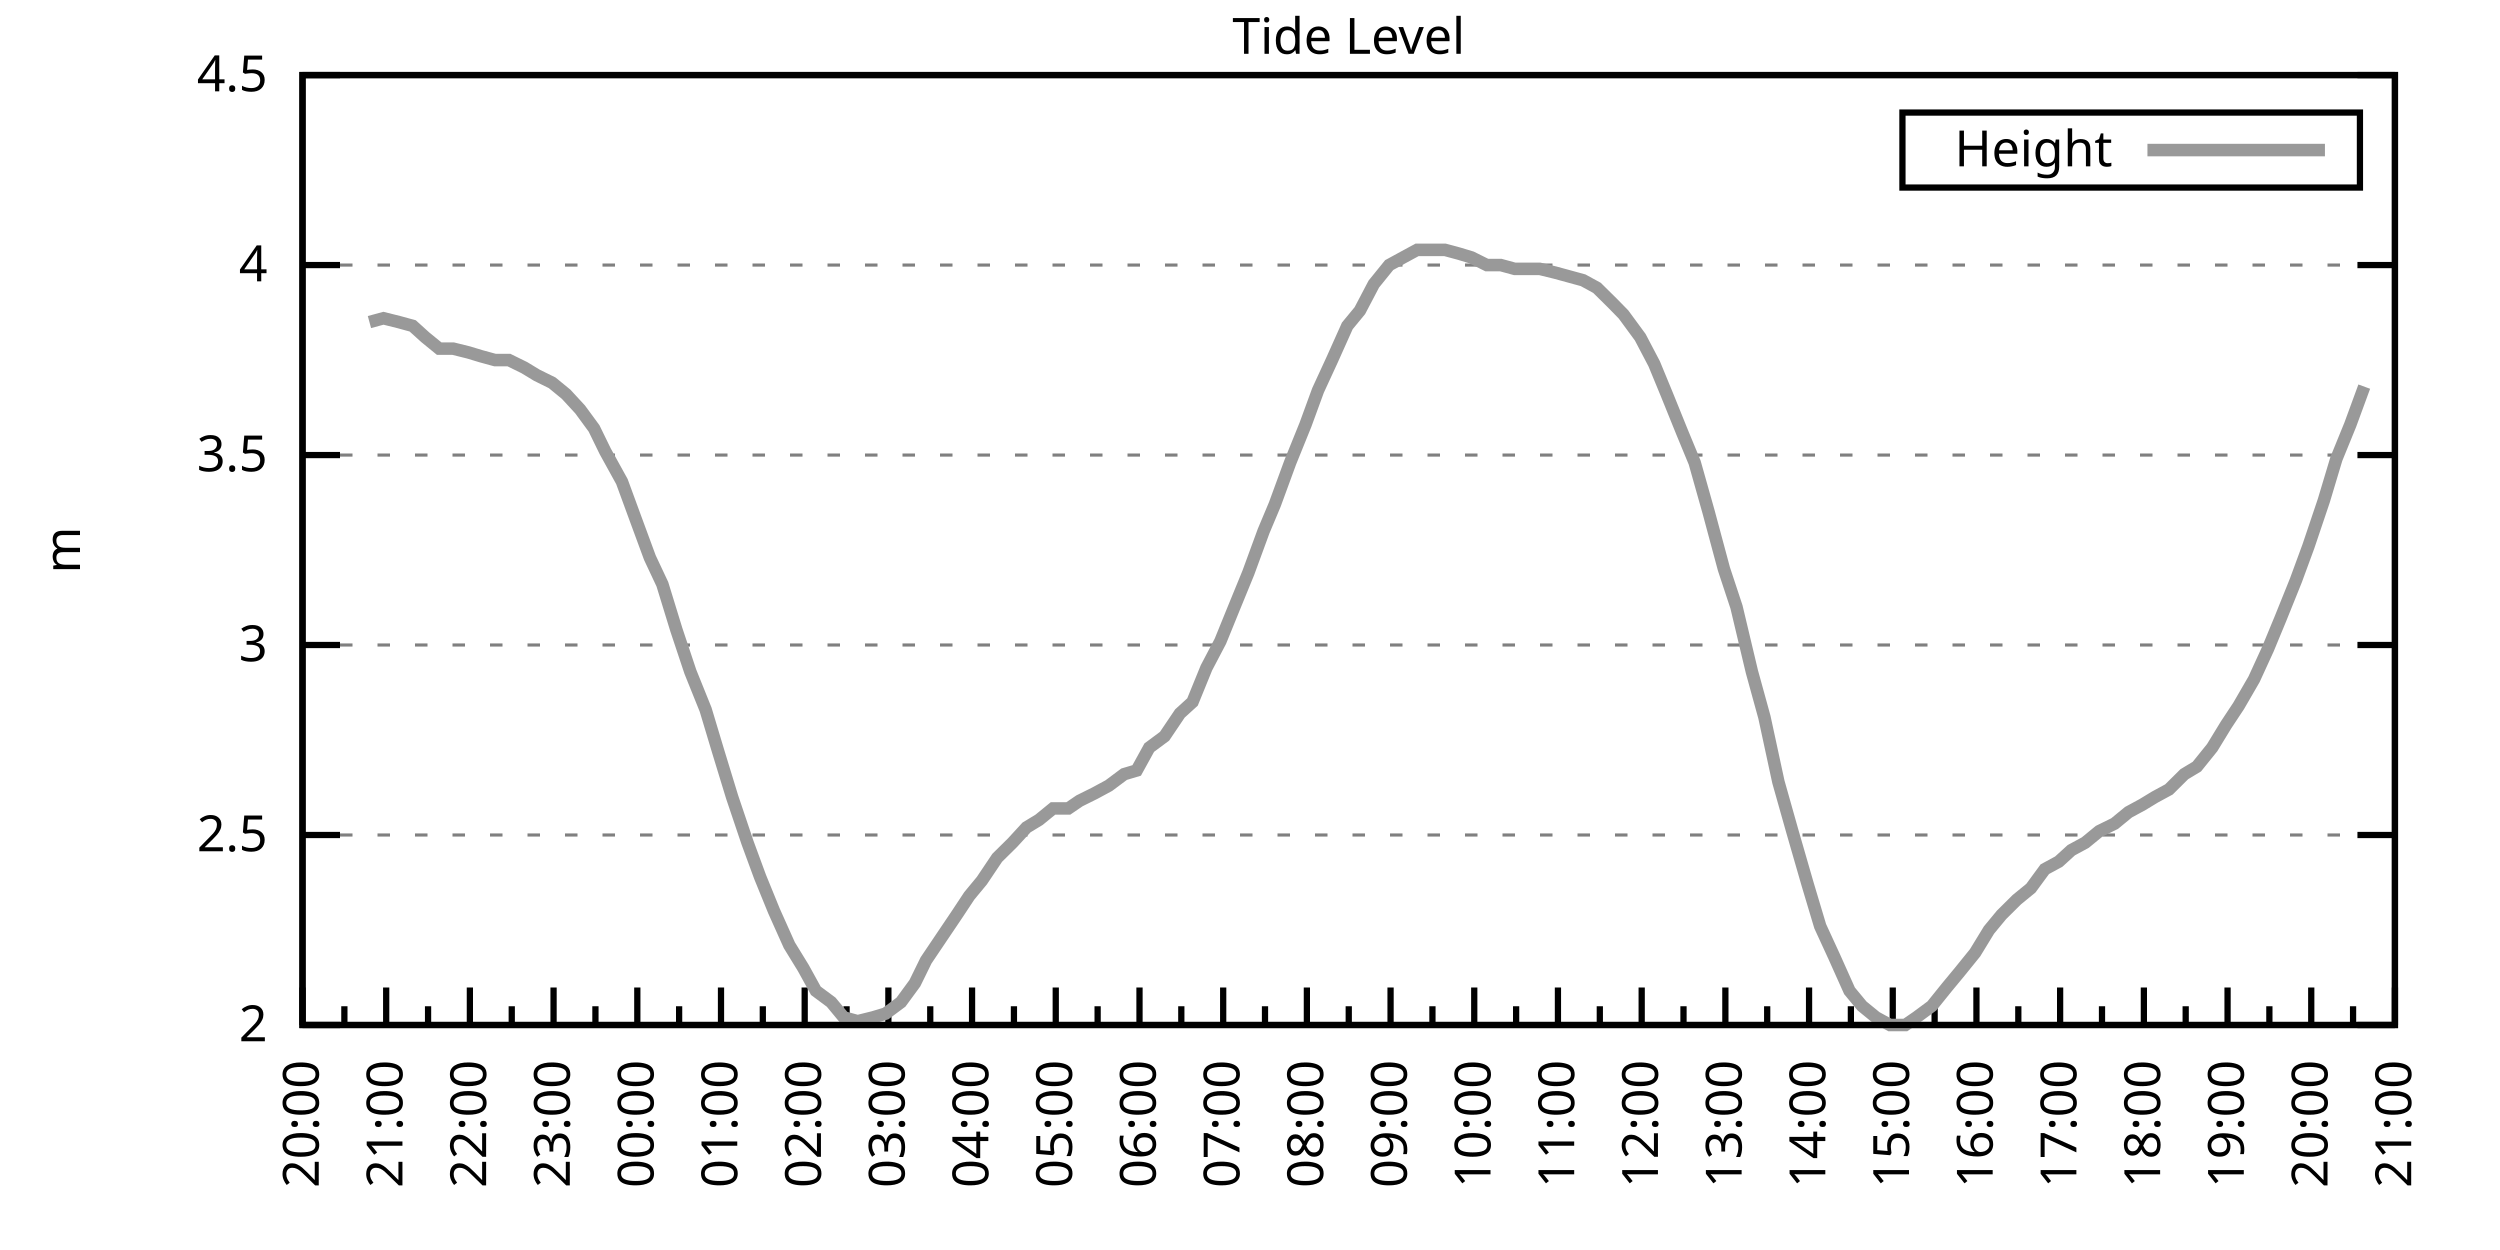
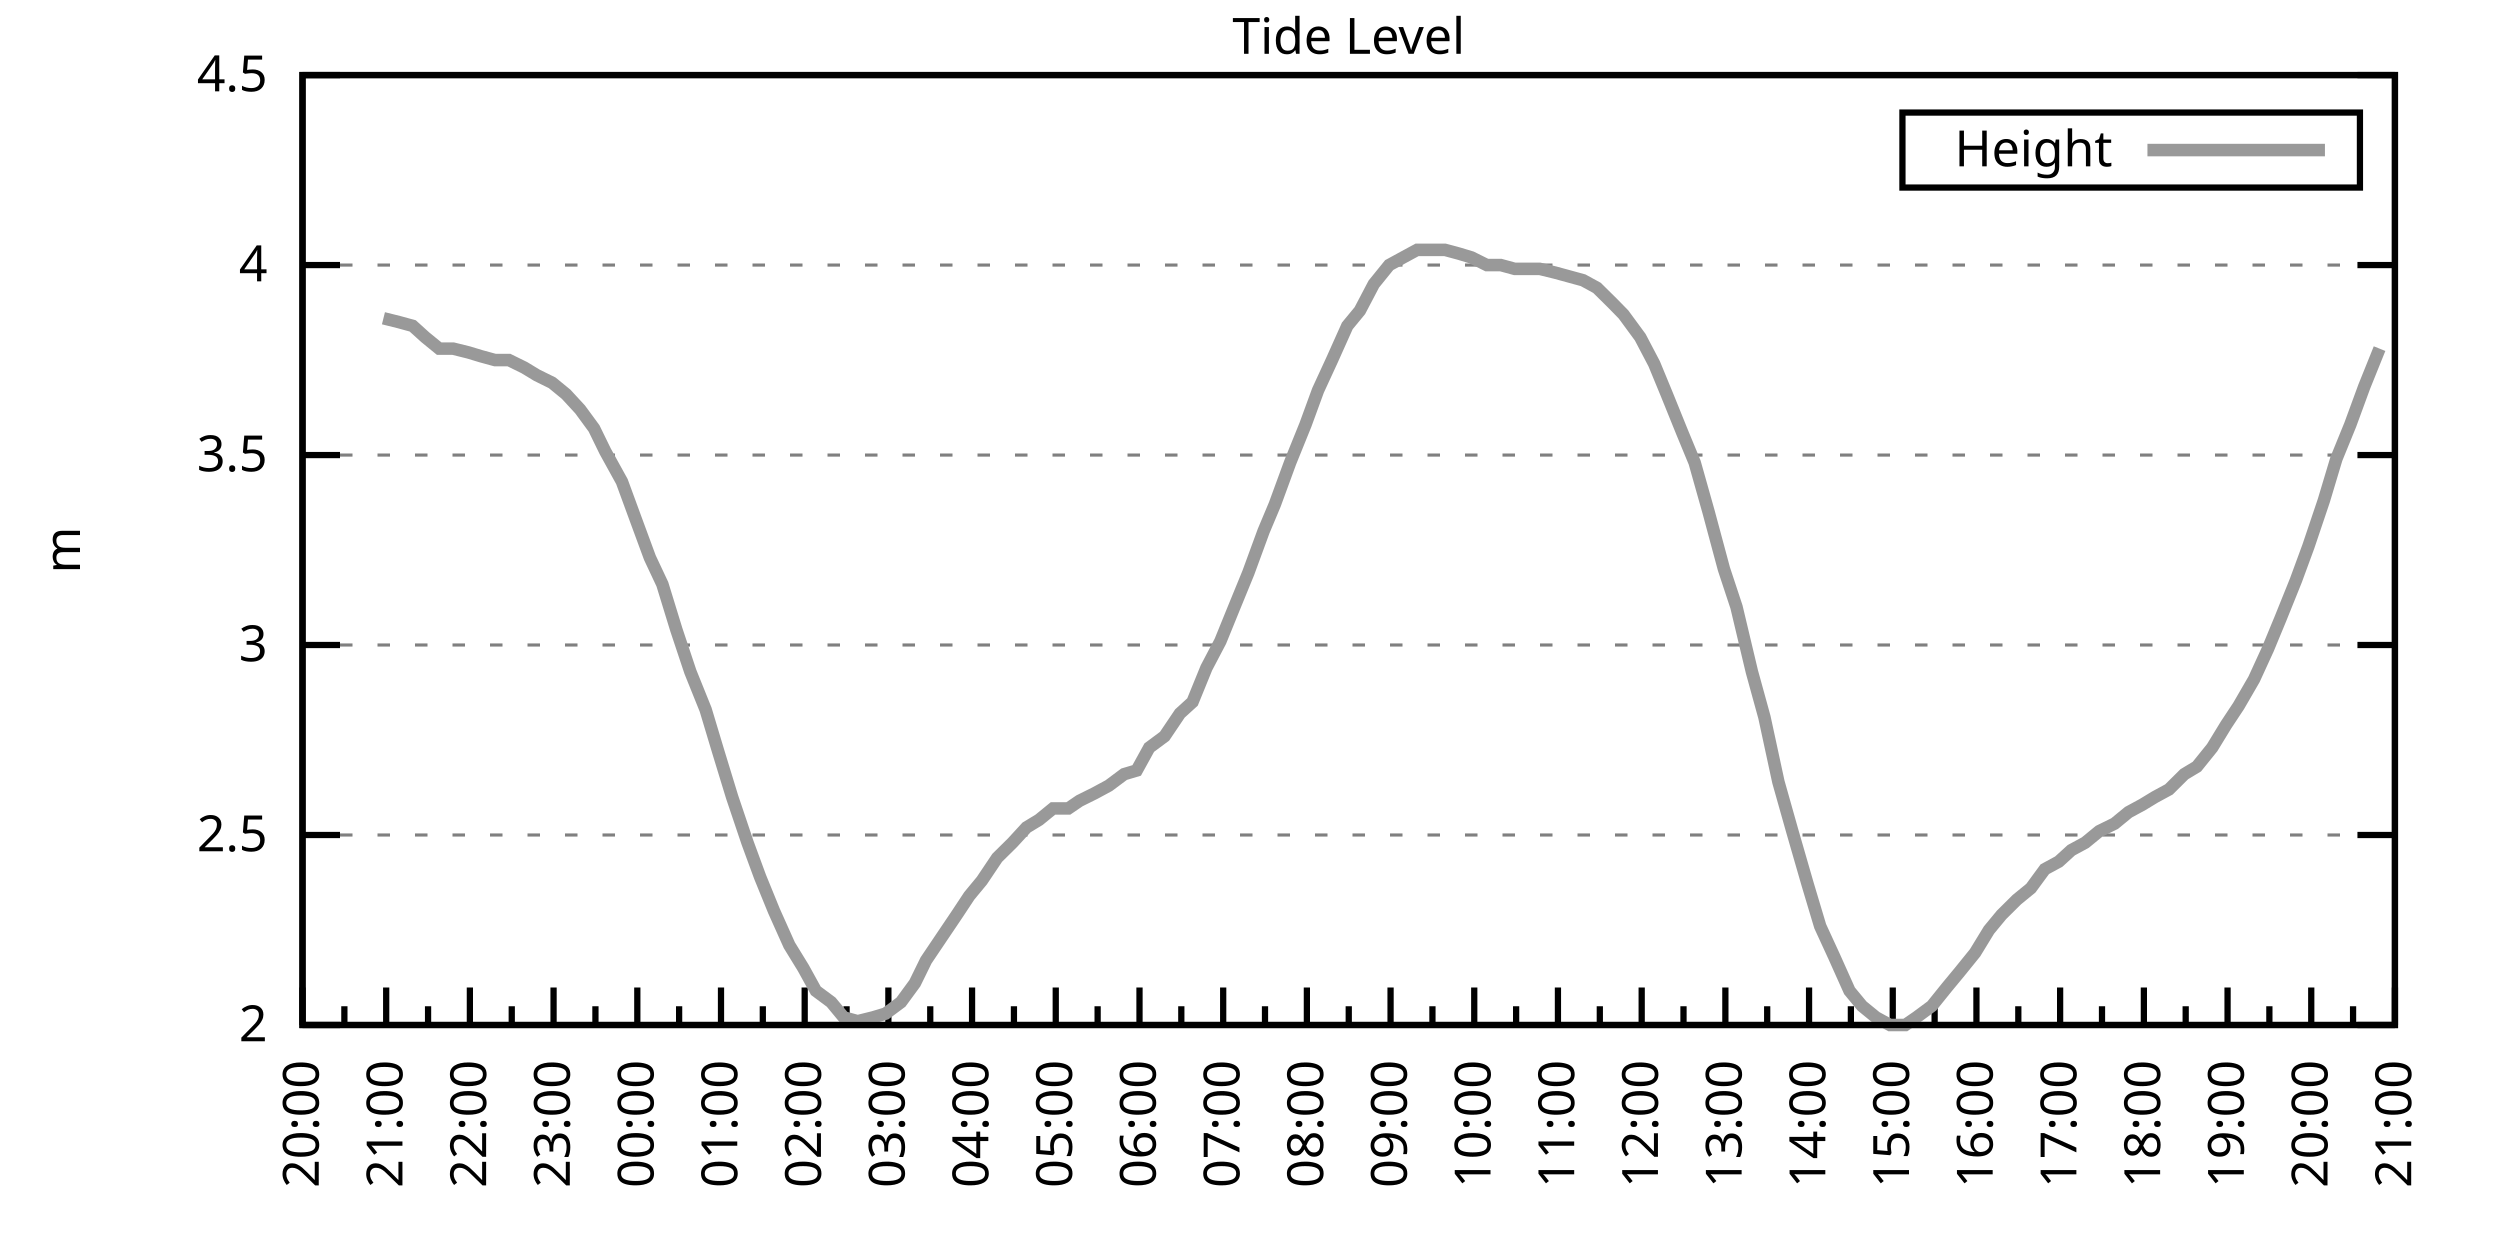
<svg xmlns="http://www.w3.org/2000/svg" xmlns:xlink="http://www.w3.org/1999/xlink" width="400" height="200" viewBox="0 0 400 200">
  <g id="gnuplot_canvas">
    <rect x="0" y="0" width="400" height="200" fill="none" />
    <defs>
      <circle id="gpDot" r="0.5" stroke-width="0.5" stroke="currentColor" />
      <path id="gpPt0" stroke-width="0.333" stroke="currentColor" d="M-1,0 h2 M0,-1 v2" />
      <path id="gpPt1" stroke-width="0.333" stroke="currentColor" d="M-1,-1 L1,1 M1,-1 L-1,1" />
      <path id="gpPt2" stroke-width="0.333" stroke="currentColor" d="M-1,0 L1,0 M0,-1 L0,1 M-1,-1 L1,1 M-1,1 L1,-1" />
      <rect id="gpPt3" stroke-width="0.333" stroke="currentColor" x="-1" y="-1" width="2" height="2" />
      <rect id="gpPt4" stroke-width="0.333" stroke="currentColor" fill="currentColor" x="-1" y="-1" width="2" height="2" />
      <circle id="gpPt5" stroke-width="0.333" stroke="currentColor" cx="0" cy="0" r="1" />
      <use xlink:href="#gpPt5" id="gpPt6" fill="currentColor" stroke="none" />
      <path id="gpPt7" stroke-width="0.333" stroke="currentColor" d="M0,-1.33 L-1.33,0.67 L1.33,0.67 z" />
      <use xlink:href="#gpPt7" id="gpPt8" fill="currentColor" stroke="none" />
      <use xlink:href="#gpPt7" id="gpPt9" stroke="currentColor" transform="rotate(180)" />
      <use xlink:href="#gpPt9" id="gpPt10" fill="currentColor" stroke="none" />
      <use xlink:href="#gpPt3" id="gpPt11" stroke="currentColor" transform="rotate(45)" />
      <use xlink:href="#gpPt11" id="gpPt12" fill="currentColor" stroke="none" />
      <path id="gpPt13" stroke-width="0.333" stroke="currentColor" d="M0,1.330 L1.265,0.411 L0.782,-1.067 L-0.782,-1.076 L-1.265,0.411 z" />
      <use xlink:href="#gpPt13" id="gpPt14" fill="currentColor" stroke="none" />
      <filter id="textbox" filterUnits="objectBoundingBox" x="0" y="0" height="1" width="1">
        <feFlood flood-color="white" flood-opacity="1" result="bgnd" />
        <feComposite in="SourceGraphic" in2="bgnd" operator="atop" />
      </filter>
      <filter id="greybox" filterUnits="objectBoundingBox" x="0" y="0" height="1" width="1">
        <feFlood flood-color="lightgrey" flood-opacity="1" result="grey" />
        <feComposite in="SourceGraphic" in2="grey" operator="atop" />
      </filter>
    </defs>
    <g fill="none" color="white" stroke="currentColor" stroke-width="1.00" stroke-linecap="butt" stroke-linejoin="miter">
</g>
    <g fill="none" color="black" stroke="currentColor" stroke-width="1.00" stroke-linecap="butt" stroke-linejoin="miter">
      <g stroke="none" shape-rendering="crispEdges">
        <polygon fill="rgb(255, 255, 255)" points="48.40,164.00 383.18,164.00 383.18,12.02 48.40,12.02 " />
      </g>
    </g>
    <g fill="none" color="black" stroke="currentColor" stroke-width="1.00" stroke-linecap="butt" stroke-linejoin="miter">
</g>
    <g fill="none" color="black" stroke="black" stroke-width="0.50" stroke-linecap="butt" stroke-linejoin="miter">
</g>
    <g fill="none" color="gray" stroke="currentColor" stroke-width="0.50" stroke-linecap="butt" stroke-linejoin="miter">
      <path stroke="gray" stroke-dasharray="2,4" class="gridline" d="M48.40,164.00 L383.19,164.00  " />
    </g>
    <g fill="none" color="gray" stroke="gray" stroke-width="1.00" stroke-linecap="butt" stroke-linejoin="miter">
</g>
    <g fill="none" color="black" stroke="currentColor" stroke-width="1.00" stroke-linecap="butt" stroke-linejoin="miter">
      <path stroke="black" d="M48.40,164.00 L54.40,164.00 M383.19,164.00 L377.19,164.00  " />
      <g transform="translate(42.80,166.60)" stroke="none" fill="black" font-family="Sans" font-size="8.00" text-anchor="end">
        <text>
          <tspan font-family="Sans"> 2</tspan>
        </text>
      </g>
    </g>
    <g fill="none" color="black" stroke="currentColor" stroke-width="1.00" stroke-linecap="butt" stroke-linejoin="miter">
</g>
    <g fill="none" color="black" stroke="black" stroke-width="0.50" stroke-linecap="butt" stroke-linejoin="miter">
</g>
    <g fill="none" color="gray" stroke="currentColor" stroke-width="0.50" stroke-linecap="butt" stroke-linejoin="miter">
      <path stroke="gray" stroke-dasharray="2,4" class="gridline" d="M48.40,133.60 L383.19,133.60  " />
    </g>
    <g fill="none" color="gray" stroke="gray" stroke-width="1.00" stroke-linecap="butt" stroke-linejoin="miter">
</g>
    <g fill="none" color="black" stroke="currentColor" stroke-width="1.00" stroke-linecap="butt" stroke-linejoin="miter">
      <path stroke="black" d="M48.40,133.60 L54.40,133.60 M383.19,133.60 L377.19,133.60  " />
      <g transform="translate(42.80,136.20)" stroke="none" fill="black" font-family="Sans" font-size="8.00" text-anchor="end">
        <text>
          <tspan font-family="Sans"> 2.5</tspan>
        </text>
      </g>
    </g>
    <g fill="none" color="black" stroke="currentColor" stroke-width="1.00" stroke-linecap="butt" stroke-linejoin="miter">
</g>
    <g fill="none" color="black" stroke="black" stroke-width="0.50" stroke-linecap="butt" stroke-linejoin="miter">
</g>
    <g fill="none" color="gray" stroke="currentColor" stroke-width="0.50" stroke-linecap="butt" stroke-linejoin="miter">
      <path stroke="gray" stroke-dasharray="2,4" class="gridline" d="M48.40,103.20 L383.19,103.20  " />
    </g>
    <g fill="none" color="gray" stroke="gray" stroke-width="1.00" stroke-linecap="butt" stroke-linejoin="miter">
</g>
    <g fill="none" color="black" stroke="currentColor" stroke-width="1.00" stroke-linecap="butt" stroke-linejoin="miter">
      <path stroke="black" d="M48.40,103.20 L54.40,103.20 M383.19,103.20 L377.19,103.20  " />
      <g transform="translate(42.80,105.80)" stroke="none" fill="black" font-family="Sans" font-size="8.00" text-anchor="end">
        <text>
          <tspan font-family="Sans"> 3</tspan>
        </text>
      </g>
    </g>
    <g fill="none" color="black" stroke="currentColor" stroke-width="1.00" stroke-linecap="butt" stroke-linejoin="miter">
</g>
    <g fill="none" color="black" stroke="black" stroke-width="0.50" stroke-linecap="butt" stroke-linejoin="miter">
</g>
    <g fill="none" color="gray" stroke="currentColor" stroke-width="0.50" stroke-linecap="butt" stroke-linejoin="miter">
      <path stroke="gray" stroke-dasharray="2,4" class="gridline" d="M48.40,72.81 L383.19,72.81  " />
    </g>
    <g fill="none" color="gray" stroke="gray" stroke-width="1.00" stroke-linecap="butt" stroke-linejoin="miter">
</g>
    <g fill="none" color="black" stroke="currentColor" stroke-width="1.00" stroke-linecap="butt" stroke-linejoin="miter">
      <path stroke="black" d="M48.40,72.81 L54.40,72.81 M383.19,72.81 L377.19,72.81  " />
      <g transform="translate(42.80,75.41)" stroke="none" fill="black" font-family="Sans" font-size="8.00" text-anchor="end">
        <text>
          <tspan font-family="Sans"> 3.5</tspan>
        </text>
      </g>
    </g>
    <g fill="none" color="black" stroke="currentColor" stroke-width="1.00" stroke-linecap="butt" stroke-linejoin="miter">
</g>
    <g fill="none" color="black" stroke="black" stroke-width="0.50" stroke-linecap="butt" stroke-linejoin="miter">
</g>
    <g fill="none" color="gray" stroke="currentColor" stroke-width="0.50" stroke-linecap="butt" stroke-linejoin="miter">
      <path stroke="gray" stroke-dasharray="2,4" class="gridline" d="M48.40,42.41 L383.19,42.41  " />
    </g>
    <g fill="none" color="gray" stroke="gray" stroke-width="1.00" stroke-linecap="butt" stroke-linejoin="miter">
</g>
    <g fill="none" color="black" stroke="currentColor" stroke-width="1.00" stroke-linecap="butt" stroke-linejoin="miter">
      <path stroke="black" d="M48.40,42.41 L54.40,42.41 M383.19,42.41 L377.19,42.41  " />
      <g transform="translate(42.80,45.01)" stroke="none" fill="black" font-family="Sans" font-size="8.00" text-anchor="end">
        <text>
          <tspan font-family="Sans"> 4</tspan>
        </text>
      </g>
    </g>
    <g fill="none" color="black" stroke="currentColor" stroke-width="1.00" stroke-linecap="butt" stroke-linejoin="miter">
</g>
    <g fill="none" color="black" stroke="black" stroke-width="0.50" stroke-linecap="butt" stroke-linejoin="miter">
</g>
    <g fill="none" color="gray" stroke="currentColor" stroke-width="0.50" stroke-linecap="butt" stroke-linejoin="miter">
      <path stroke="gray" stroke-dasharray="2,4" class="gridline" d="M48.40,12.01 L383.19,12.01  " />
    </g>
    <g fill="none" color="gray" stroke="gray" stroke-width="1.00" stroke-linecap="butt" stroke-linejoin="miter">
</g>
    <g fill="none" color="black" stroke="currentColor" stroke-width="1.00" stroke-linecap="butt" stroke-linejoin="miter">
      <path stroke="black" d="M48.40,12.01 L54.40,12.01 M383.19,12.01 L377.19,12.01  " />
      <g transform="translate(42.80,14.61)" stroke="none" fill="black" font-family="Sans" font-size="8.00" text-anchor="end">
        <text>
          <tspan font-family="Sans"> 4.5</tspan>
        </text>
      </g>
    </g>
    <g fill="none" color="black" stroke="currentColor" stroke-width="1.00" stroke-linecap="butt" stroke-linejoin="miter">
      <path stroke="black" d="M48.40,164.00 L48.40,158.00  " />
      <g transform="translate(51.00,169.60) rotate(270)" stroke="none" fill="black" font-family="Sans" font-size="8.00" text-anchor="end">
        <text>
          <tspan font-family="Sans">20:00</tspan>
        </text>
      </g>
    </g>
    <g fill="none" color="black" stroke="currentColor" stroke-width="1.00" stroke-linecap="butt" stroke-linejoin="miter">
      <path stroke="black" d="M55.10,164.00 L55.10,161.00 M61.79,164.00 L61.79,158.00  " />
      <g transform="translate(64.39,169.60) rotate(270)" stroke="none" fill="black" font-family="Sans" font-size="8.00" text-anchor="end">
        <text>
          <tspan font-family="Sans">21:00</tspan>
        </text>
      </g>
    </g>
    <g fill="none" color="black" stroke="currentColor" stroke-width="1.00" stroke-linecap="butt" stroke-linejoin="miter">
      <path stroke="black" d="M68.49,164.00 L68.49,161.00 M75.18,164.00 L75.18,158.00  " />
      <g transform="translate(77.78,169.60) rotate(270)" stroke="none" fill="black" font-family="Sans" font-size="8.00" text-anchor="end">
        <text>
          <tspan font-family="Sans">22:00</tspan>
        </text>
      </g>
    </g>
    <g fill="none" color="black" stroke="currentColor" stroke-width="1.00" stroke-linecap="butt" stroke-linejoin="miter">
      <path stroke="black" d="M81.88,164.00 L81.88,161.00 M88.57,164.00 L88.57,158.00  " />
      <g transform="translate(91.17,169.60) rotate(270)" stroke="none" fill="black" font-family="Sans" font-size="8.00" text-anchor="end">
        <text>
          <tspan font-family="Sans">23:00</tspan>
        </text>
      </g>
    </g>
    <g fill="none" color="black" stroke="currentColor" stroke-width="1.00" stroke-linecap="butt" stroke-linejoin="miter">
      <path stroke="black" d="M95.27,164.00 L95.27,161.00 M101.97,164.00 L101.97,158.00  " />
      <g transform="translate(104.57,169.60) rotate(270)" stroke="none" fill="black" font-family="Sans" font-size="8.00" text-anchor="end">
        <text>
          <tspan font-family="Sans">00:00</tspan>
        </text>
      </g>
    </g>
    <g fill="none" color="black" stroke="currentColor" stroke-width="1.00" stroke-linecap="butt" stroke-linejoin="miter">
      <path stroke="black" d="M108.66,164.00 L108.66,161.00 M115.36,164.00 L115.36,158.00  " />
      <g transform="translate(117.96,169.60) rotate(270)" stroke="none" fill="black" font-family="Sans" font-size="8.00" text-anchor="end">
        <text>
          <tspan font-family="Sans">01:00</tspan>
        </text>
      </g>
    </g>
    <g fill="none" color="black" stroke="currentColor" stroke-width="1.00" stroke-linecap="butt" stroke-linejoin="miter">
      <path stroke="black" d="M122.05,164.00 L122.05,161.00 M128.75,164.00 L128.75,158.00  " />
      <g transform="translate(131.35,169.60) rotate(270)" stroke="none" fill="black" font-family="Sans" font-size="8.00" text-anchor="end">
        <text>
          <tspan font-family="Sans">02:00</tspan>
        </text>
      </g>
    </g>
    <g fill="none" color="black" stroke="currentColor" stroke-width="1.00" stroke-linecap="butt" stroke-linejoin="miter">
      <path stroke="black" d="M135.45,164.00 L135.45,161.00 M142.14,164.00 L142.14,158.00  " />
      <g transform="translate(144.74,169.60) rotate(270)" stroke="none" fill="black" font-family="Sans" font-size="8.00" text-anchor="end">
        <text>
          <tspan font-family="Sans">03:00</tspan>
        </text>
      </g>
    </g>
    <g fill="none" color="black" stroke="currentColor" stroke-width="1.00" stroke-linecap="butt" stroke-linejoin="miter">
      <path stroke="black" d="M148.84,164.00 L148.84,161.00 M155.53,164.00 L155.53,158.00  " />
      <g transform="translate(158.13,169.60) rotate(270)" stroke="none" fill="black" font-family="Sans" font-size="8.00" text-anchor="end">
        <text>
          <tspan font-family="Sans">04:00</tspan>
        </text>
      </g>
    </g>
    <g fill="none" color="black" stroke="currentColor" stroke-width="1.00" stroke-linecap="butt" stroke-linejoin="miter">
      <path stroke="black" d="M162.23,164.00 L162.23,161.00 M168.92,164.00 L168.92,158.00  " />
      <g transform="translate(171.52,169.60) rotate(270)" stroke="none" fill="black" font-family="Sans" font-size="8.00" text-anchor="end">
        <text>
          <tspan font-family="Sans">05:00</tspan>
        </text>
      </g>
    </g>
    <g fill="none" color="black" stroke="currentColor" stroke-width="1.00" stroke-linecap="butt" stroke-linejoin="miter">
      <path stroke="black" d="M175.62,164.00 L175.62,161.00 M182.32,164.00 L182.32,158.00  " />
      <g transform="translate(184.92,169.60) rotate(270)" stroke="none" fill="black" font-family="Sans" font-size="8.00" text-anchor="end">
        <text>
          <tspan font-family="Sans">06:00</tspan>
        </text>
      </g>
    </g>
    <g fill="none" color="black" stroke="currentColor" stroke-width="1.00" stroke-linecap="butt" stroke-linejoin="miter">
      <path stroke="black" d="M189.01,164.00 L189.01,161.00 M195.71,164.00 L195.71,158.00  " />
      <g transform="translate(198.31,169.60) rotate(270)" stroke="none" fill="black" font-family="Sans" font-size="8.00" text-anchor="end">
        <text>
          <tspan font-family="Sans">07:00</tspan>
        </text>
      </g>
    </g>
    <g fill="none" color="black" stroke="currentColor" stroke-width="1.00" stroke-linecap="butt" stroke-linejoin="miter">
      <path stroke="black" d="M202.40,164.00 L202.40,161.00 M209.10,164.00 L209.10,158.00  " />
      <g transform="translate(211.70,169.60) rotate(270)" stroke="none" fill="black" font-family="Sans" font-size="8.00" text-anchor="end">
        <text>
          <tspan font-family="Sans">08:00</tspan>
        </text>
      </g>
    </g>
    <g fill="none" color="black" stroke="currentColor" stroke-width="1.00" stroke-linecap="butt" stroke-linejoin="miter">
      <path stroke="black" d="M215.80,164.00 L215.80,161.00 M222.49,164.00 L222.49,158.00  " />
      <g transform="translate(225.09,169.60) rotate(270)" stroke="none" fill="black" font-family="Sans" font-size="8.00" text-anchor="end">
        <text>
          <tspan font-family="Sans">09:00</tspan>
        </text>
      </g>
    </g>
    <g fill="none" color="black" stroke="currentColor" stroke-width="1.00" stroke-linecap="butt" stroke-linejoin="miter">
      <path stroke="black" d="M229.19,164.00 L229.19,161.00 M235.88,164.00 L235.88,158.00  " />
      <g transform="translate(238.48,169.60) rotate(270)" stroke="none" fill="black" font-family="Sans" font-size="8.00" text-anchor="end">
        <text>
          <tspan font-family="Sans">10:00</tspan>
        </text>
      </g>
    </g>
    <g fill="none" color="black" stroke="currentColor" stroke-width="1.00" stroke-linecap="butt" stroke-linejoin="miter">
      <path stroke="black" d="M242.58,164.00 L242.58,161.00 M249.27,164.00 L249.27,158.00  " />
      <g transform="translate(251.87,169.60) rotate(270)" stroke="none" fill="black" font-family="Sans" font-size="8.00" text-anchor="end">
        <text>
          <tspan font-family="Sans">11:00</tspan>
        </text>
      </g>
    </g>
    <g fill="none" color="black" stroke="currentColor" stroke-width="1.00" stroke-linecap="butt" stroke-linejoin="miter">
      <path stroke="black" d="M255.97,164.00 L255.97,161.00 M262.67,164.00 L262.67,158.00  " />
      <g transform="translate(265.27,169.60) rotate(270)" stroke="none" fill="black" font-family="Sans" font-size="8.00" text-anchor="end">
        <text>
          <tspan font-family="Sans">12:00</tspan>
        </text>
      </g>
    </g>
    <g fill="none" color="black" stroke="currentColor" stroke-width="1.00" stroke-linecap="butt" stroke-linejoin="miter">
      <path stroke="black" d="M269.36,164.00 L269.36,161.00 M276.06,164.00 L276.06,158.00  " />
      <g transform="translate(278.66,169.60) rotate(270)" stroke="none" fill="black" font-family="Sans" font-size="8.00" text-anchor="end">
        <text>
          <tspan font-family="Sans">13:00</tspan>
        </text>
      </g>
    </g>
    <g fill="none" color="black" stroke="currentColor" stroke-width="1.00" stroke-linecap="butt" stroke-linejoin="miter">
      <path stroke="black" d="M282.75,164.00 L282.75,161.00 M289.45,164.00 L289.45,158.00  " />
      <g transform="translate(292.05,169.60) rotate(270)" stroke="none" fill="black" font-family="Sans" font-size="8.00" text-anchor="end">
        <text>
          <tspan font-family="Sans">14:00</tspan>
        </text>
      </g>
    </g>
    <g fill="none" color="black" stroke="currentColor" stroke-width="1.00" stroke-linecap="butt" stroke-linejoin="miter">
      <path stroke="black" d="M296.14,164.00 L296.14,161.00 M302.84,164.00 L302.84,158.00  " />
      <g transform="translate(305.44,169.60) rotate(270)" stroke="none" fill="black" font-family="Sans" font-size="8.00" text-anchor="end">
        <text>
          <tspan font-family="Sans">15:00</tspan>
        </text>
      </g>
    </g>
    <g fill="none" color="black" stroke="currentColor" stroke-width="1.00" stroke-linecap="butt" stroke-linejoin="miter">
      <path stroke="black" d="M309.54,164.00 L309.54,161.00 M316.23,164.00 L316.23,158.00  " />
      <g transform="translate(318.83,169.60) rotate(270)" stroke="none" fill="black" font-family="Sans" font-size="8.00" text-anchor="end">
        <text>
          <tspan font-family="Sans">16:00</tspan>
        </text>
      </g>
    </g>
    <g fill="none" color="black" stroke="currentColor" stroke-width="1.00" stroke-linecap="butt" stroke-linejoin="miter">
      <path stroke="black" d="M322.93,164.00 L322.93,161.00 M329.62,164.00 L329.62,158.00  " />
      <g transform="translate(332.22,169.60) rotate(270)" stroke="none" fill="black" font-family="Sans" font-size="8.00" text-anchor="end">
        <text>
          <tspan font-family="Sans">17:00</tspan>
        </text>
      </g>
    </g>
    <g fill="none" color="black" stroke="currentColor" stroke-width="1.00" stroke-linecap="butt" stroke-linejoin="miter">
      <path stroke="black" d="M336.32,164.00 L336.32,161.00 M343.02,164.00 L343.02,158.00  " />
      <g transform="translate(345.62,169.60) rotate(270)" stroke="none" fill="black" font-family="Sans" font-size="8.00" text-anchor="end">
        <text>
          <tspan font-family="Sans">18:00</tspan>
        </text>
      </g>
    </g>
    <g fill="none" color="black" stroke="currentColor" stroke-width="1.00" stroke-linecap="butt" stroke-linejoin="miter">
      <path stroke="black" d="M349.71,164.00 L349.71,161.00 M356.41,164.00 L356.41,158.00  " />
      <g transform="translate(359.01,169.60) rotate(270)" stroke="none" fill="black" font-family="Sans" font-size="8.00" text-anchor="end">
        <text>
          <tspan font-family="Sans">19:00</tspan>
        </text>
      </g>
    </g>
    <g fill="none" color="black" stroke="currentColor" stroke-width="1.00" stroke-linecap="butt" stroke-linejoin="miter">
      <path stroke="black" d="M363.10,164.00 L363.10,161.00 M369.80,164.00 L369.80,158.00  " />
      <g transform="translate(372.40,169.60) rotate(270)" stroke="none" fill="black" font-family="Sans" font-size="8.00" text-anchor="end">
        <text>
          <tspan font-family="Sans">20:00</tspan>
        </text>
      </g>
    </g>
    <g fill="none" color="black" stroke="currentColor" stroke-width="1.00" stroke-linecap="butt" stroke-linejoin="miter">
      <path stroke="black" d="M376.49,164.00 L376.49,161.00 M383.19,164.00 L383.19,158.00  " />
      <g transform="translate(385.79,169.60) rotate(270)" stroke="none" fill="black" font-family="Sans" font-size="8.00" text-anchor="end">
        <text>
          <tspan font-family="Sans">21:00</tspan>
        </text>
      </g>
    </g>
    <g fill="none" color="black" stroke="currentColor" stroke-width="1.00" stroke-linecap="butt" stroke-linejoin="miter">
</g>
    <g fill="none" color="black" stroke="currentColor" stroke-width="1.00" stroke-linecap="butt" stroke-linejoin="miter">
      <path stroke="black" d="M48.40,12.01 L48.40,164.00 L383.19,164.00 L383.19,12.01 L48.40,12.01 Z  " />
    </g>
    <g fill="none" color="black" stroke="currentColor" stroke-width="1.00" stroke-linecap="butt" stroke-linejoin="miter">
      <g transform="translate(12.80,88.01) rotate(270)" stroke="none" fill="black" font-family="Sans" font-size="8.00" text-anchor="middle">
        <text>
          <tspan font-family="Sans">m</tspan>
        </text>
      </g>
    </g>
    <g fill="none" color="black" stroke="currentColor" stroke-width="1.00" stroke-linecap="butt" stroke-linejoin="miter">
</g>
    <g fill="none" color="black" stroke="currentColor" stroke-width="1.00" stroke-linecap="butt" stroke-linejoin="miter">
      <path stroke="black" d="M304.39,30.01 L304.39,18.01 L377.59,18.01 L377.59,30.01 L304.39,30.01 Z  " />
    </g>
    <g id="Tide_level_plot_1">
      <g fill="none" color="white" stroke="black" stroke-width="2.00" stroke-linecap="butt" stroke-linejoin="miter">
</g>
      <g fill="none" color="black" stroke="currentColor" stroke-width="2.00" stroke-linecap="butt" stroke-linejoin="miter">
        <g transform="translate(337.99,26.61)" stroke="none" fill="black" font-family="Sans" font-size="8.00" text-anchor="end">
          <text>
            <tspan font-family="Sans">Height</tspan>
          </text>
        </g>
      </g>
      <g fill="none" color="black" stroke="currentColor" stroke-width="2.00" stroke-linecap="butt" stroke-linejoin="miter">
-         <path stroke="rgb(153, 153, 153)" d="M343.59,24.01 L371.99,24.01 M59.11,51.53 L61.35,50.92 L63.80,51.53 L66.03,52.14 L68.04,53.96 L70.27,55.78   L72.50,55.78 L74.96,56.39 L76.97,57.00 L79.20,57.61 L81.43,57.61 L83.89,58.82 L85.90,60.04 L88.35,61.25   L90.58,63.08 L92.82,65.51 L95.05,68.55 L96.83,72.20 L99.51,77.06 L101.74,83.14 L103.98,89.22 L105.98,93.48   L108.22,100.77 L110.45,107.46 L112.90,113.54 L114.91,120.23 L117.14,127.52 L119.60,134.82 L121.61,140.29 L123.84,145.76   L126.29,151.23 L128.53,154.88 L130.54,158.53 L132.99,160.35 L135.00,162.78 L137.23,163.39 L139.69,162.78 L141.69,162.18   L144.15,160.35 L146.38,157.31 L148.17,153.66 L150.62,150.02 L153.08,146.37 L155.09,143.33 L157.10,140.90 L159.55,137.25   L162.01,134.82 L164.24,132.39 L166.25,131.17 L168.48,129.35 L170.93,129.35 L172.72,128.13 L175.17,126.91 L177.41,125.70   L179.86,123.87 L181.87,123.27 L183.88,119.62 L186.33,117.80 L188.79,114.15 L190.80,112.32 L193.03,106.85 L195.26,102.60   L197.49,97.12 L199.73,91.65 L202.18,84.97 L203.97,80.71 L206.42,74.02 L208.88,67.94 L210.88,62.47 L213.12,57.61   L215.57,52.14 L217.58,49.70 L219.81,45.45 L222.27,42.41 L224.50,41.19 L226.73,39.98 L228.74,39.98 L231.20,39.98   L233.43,40.58 L235.44,41.19 L237.89,42.41 L240.12,42.41 L242.36,43.02 L244.36,43.02 L246.37,43.02 L248.83,43.62   L251.06,44.23 L253.29,44.84 L255.52,46.06 L257.98,48.49 L259.76,50.31 L262.44,53.96 L264.67,58.21 L266.68,63.08   L269.14,69.16 L271.15,74.02 L273.38,81.93 L275.83,91.04 L277.84,97.12 L280.30,107.46 L282.31,114.76 L284.54,125.09   L286.77,132.99 L289.23,141.51 L291.23,148.19 L293.47,153.06 L295.92,158.53 L297.93,160.96 L300.16,162.78 L302.39,164.00   L304.85,164.00 L306.63,162.78 L309.09,160.96 L311.54,157.92 L313.55,155.49 L316.01,152.45 L318.24,148.80 L320.25,146.37   L322.70,143.94 L324.94,142.11 L327.17,139.07 L329.40,137.86 L331.41,136.03 L333.64,134.82 L335.87,132.99 L338.33,131.78   L340.56,129.95 L342.79,128.74 L344.80,127.52 L347.03,126.31 L349.49,123.87 L351.50,122.66 L353.95,119.62 L356.18,115.97   L358.19,112.93 L360.65,108.68 L362.88,103.81 L364.89,98.95 L367.34,92.87 L369.35,87.40 L371.81,80.10 L373.82,73.41   L376.05,67.94 L378.28,61.86  " />
+         <path stroke="rgb(153, 153, 153)" d="M343.59,24.01 L371.99,24.01 M61.35,50.92 L63.80,51.53 L66.03,52.14 L68.04,53.96 L70.27,55.78 L72.50,55.78   L74.96,56.39 L76.97,57.00 L79.20,57.61 L81.43,57.61 L83.89,58.82 L85.90,60.04 L88.35,61.25 L90.58,63.08   L92.82,65.51 L95.05,68.55 L96.83,72.20 L99.51,77.06 L101.74,83.14 L103.98,89.22 L105.98,93.48 L108.22,100.77   L110.45,107.46 L112.90,113.54 L114.91,120.23 L117.14,127.52 L119.60,134.82 L121.61,140.29 L123.84,145.76 L126.29,151.23   L128.53,154.88 L130.54,158.53 L132.99,160.35 L135.00,162.78 L137.23,163.39 L139.69,162.78 L141.69,162.18 L144.15,160.35   L146.38,157.31 L148.17,153.66 L150.62,150.02 L153.08,146.37 L155.09,143.33 L157.10,140.90 L159.55,137.25 L162.01,134.82   L164.24,132.39 L166.25,131.17 L168.48,129.35 L170.93,129.35 L172.72,128.13 L175.17,126.91 L177.41,125.70 L179.86,123.87   L181.87,123.27 L183.88,119.62 L186.33,117.80 L188.79,114.15 L190.80,112.32 L193.03,106.85 L195.26,102.60 L197.49,97.12   L199.73,91.65 L202.18,84.97 L203.97,80.71 L206.42,74.02 L208.88,67.94 L210.88,62.47 L213.12,57.61 L215.57,52.14   L217.58,49.70 L219.81,45.45 L222.27,42.41 L224.50,41.19 L226.73,39.98 L228.74,39.98 L231.20,39.98 L233.43,40.58   L235.44,41.19 L237.89,42.41 L240.12,42.41 L242.36,43.02 L244.36,43.02 L246.37,43.02 L248.83,43.62 L251.06,44.23   L253.29,44.84 L255.52,46.06 L257.98,48.49 L259.76,50.31 L262.44,53.96 L264.67,58.21 L266.68,63.08 L269.14,69.16   L271.15,74.02 L273.38,81.93 L275.83,91.04 L277.84,97.12 L280.30,107.46 L282.31,114.76 L284.54,125.09 L286.77,132.99   L289.23,141.51 L291.23,148.19 L293.47,153.06 L295.92,158.53 L297.93,160.96 L300.16,162.78 L302.39,164.00 L304.85,164.00   L306.63,162.78 L309.09,160.96 L311.54,157.92 L313.55,155.49 L316.01,152.45 L318.24,148.80 L320.25,146.37 L322.70,143.94   L324.94,142.11 L327.17,139.07 L329.40,137.86 L331.41,136.03 L333.64,134.82 L335.87,132.99 L338.33,131.78 L340.56,129.95   L342.79,128.74 L344.80,127.52 L347.03,126.31 L349.49,123.87 L351.50,122.66 L353.95,119.62 L356.18,115.97 L358.19,112.93   L360.65,108.68 L362.88,103.81 L364.89,98.95 L367.34,92.87 L369.35,87.40 L371.81,80.10 L373.82,73.41 L376.05,67.94   L378.28,61.86 L380.73,55.78  " />
      </g>
    </g>
    <g fill="none" color="black" stroke="currentColor" stroke-width="2.00" stroke-linecap="butt" stroke-linejoin="miter">
</g>
    <g fill="none" color="black" stroke="black" stroke-width="1.00" stroke-linecap="butt" stroke-linejoin="miter">
</g>
    <g fill="none" color="black" stroke="currentColor" stroke-width="1.00" stroke-linecap="butt" stroke-linejoin="miter">
      <path stroke="black" d="M48.40,12.01 L48.40,164.00 L383.19,164.00 L383.19,12.01 L48.40,12.01 Z  " />
    </g>
    <g fill="none" color="black" stroke="currentColor" stroke-width="1.00" stroke-linecap="butt" stroke-linejoin="miter">
      <g transform="translate(215.79,8.61)" stroke="none" fill="black" font-family="Sans" font-size="8.00" text-anchor="middle">
        <text>
          <tspan font-family="Sans">Tide Level</tspan>
        </text>
      </g>
    </g>
    <g fill="none" color="black" stroke="currentColor" stroke-width="1.00" stroke-linecap="butt" stroke-linejoin="miter">
</g>
  </g>
</svg>
